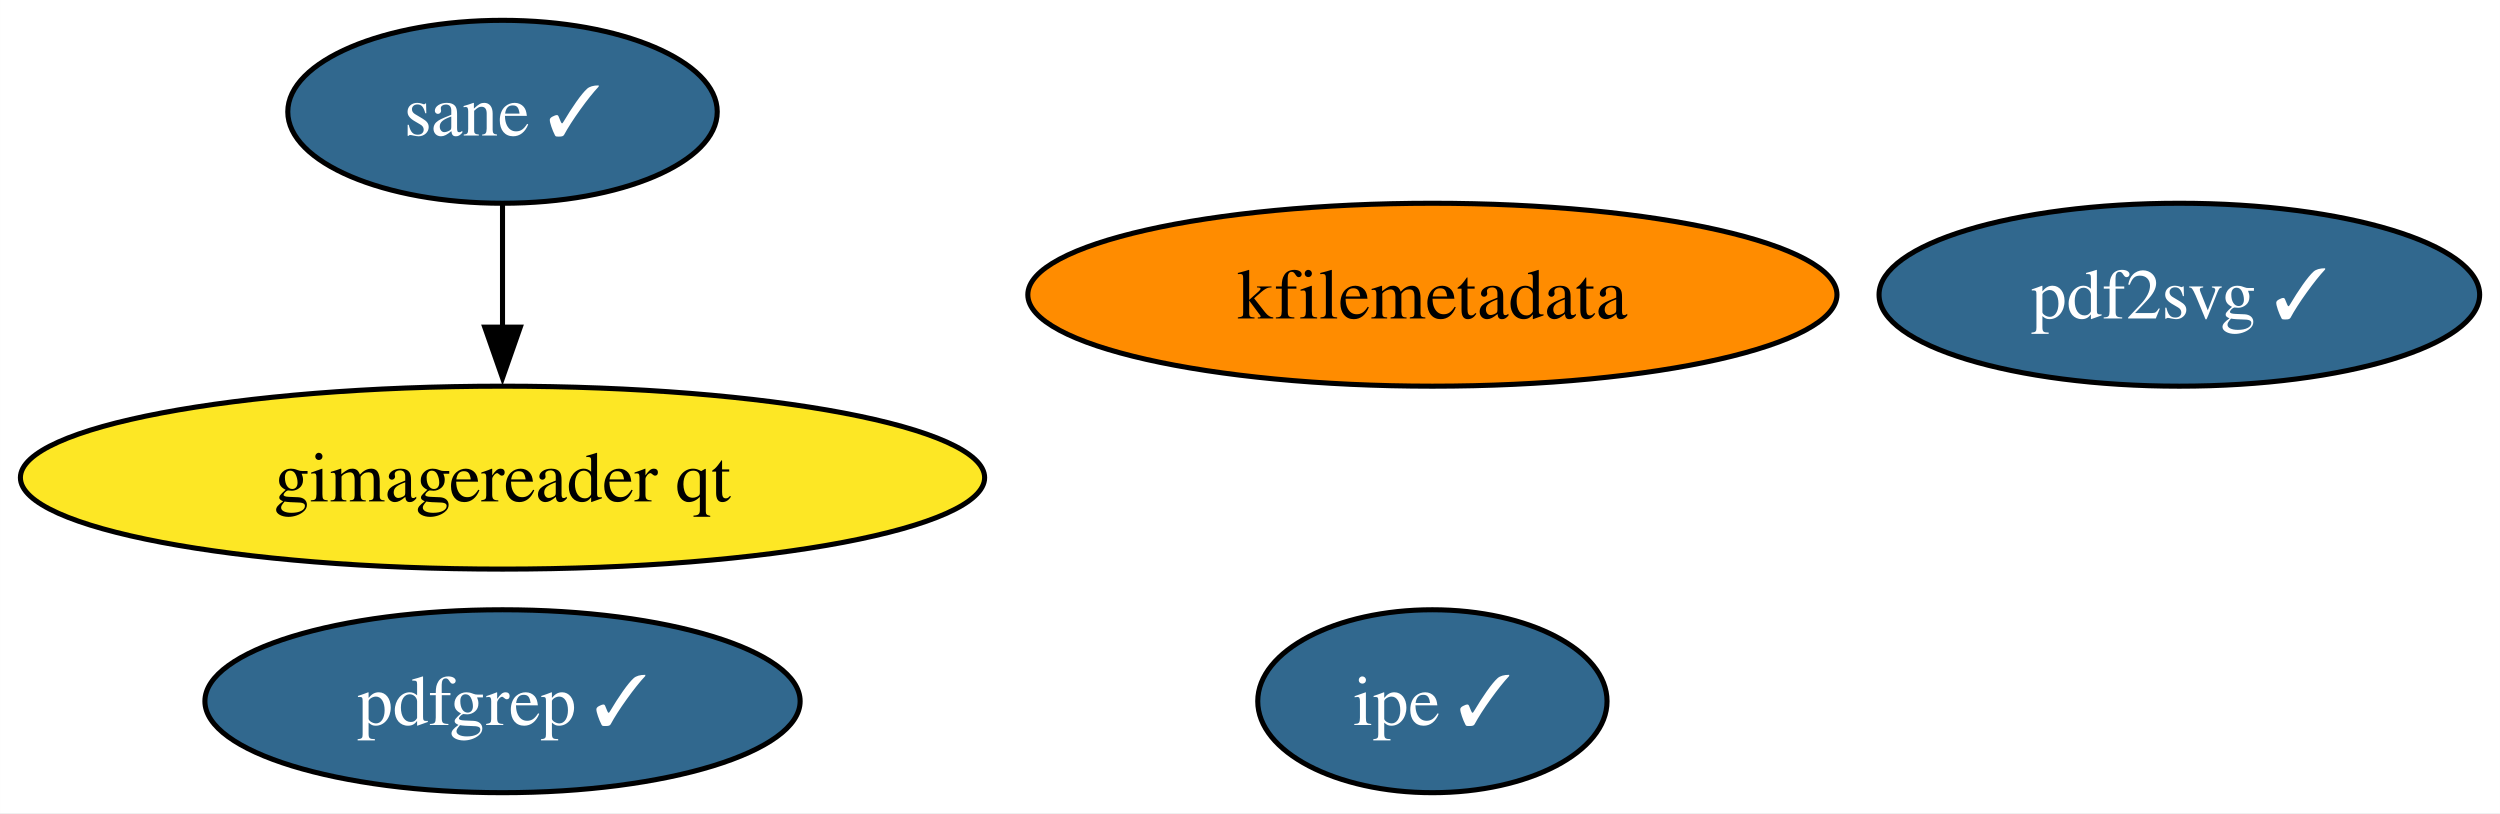
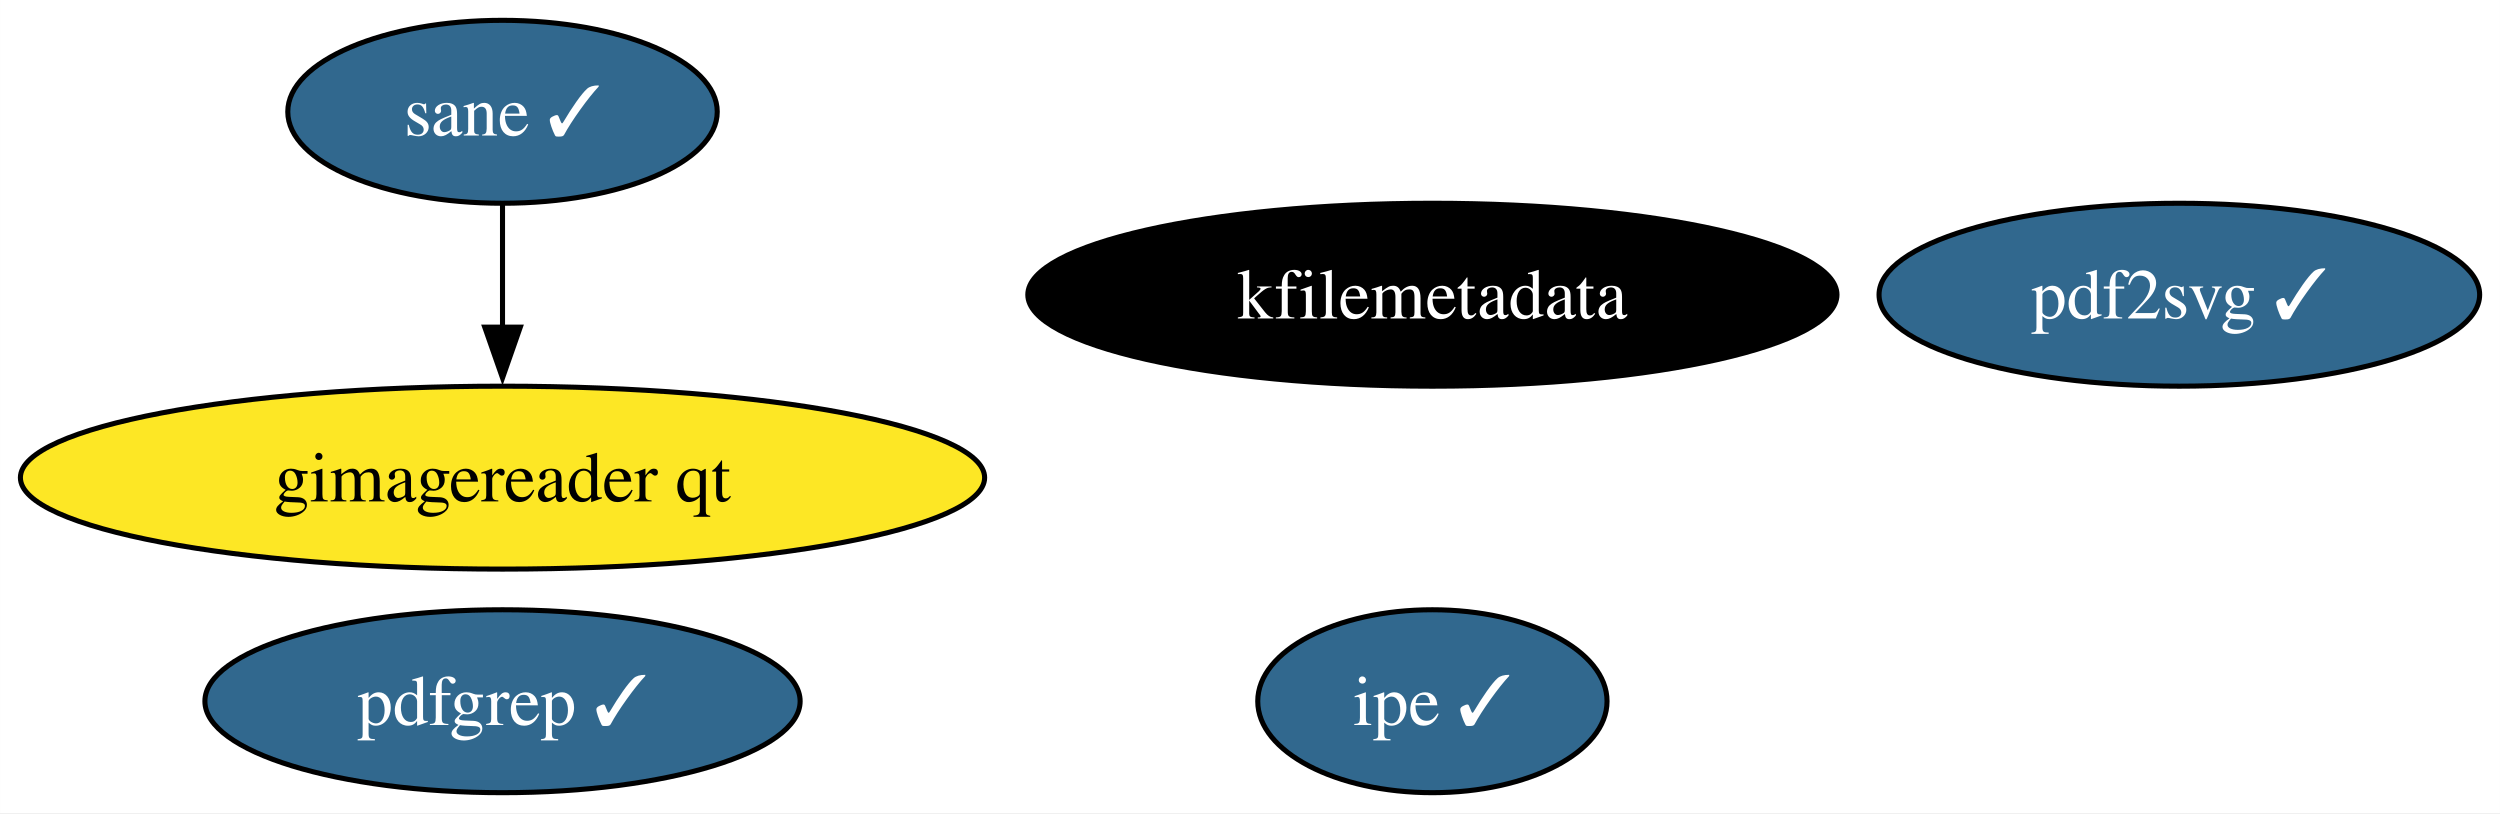
<svg xmlns="http://www.w3.org/2000/svg" xmlns:xlink="http://www.w3.org/1999/xlink" width="492pt" height="160pt" viewBox="0.00 0.00 491.97 160.00">
  <g id="graph0" class="graph" transform="scale(1 1) rotate(0) translate(4 156)">
    <polygon fill="white" stroke="none" points="-4,4 -4,-156 487.97,-156 487.97,4 -4,4" />
    <g id="node1" class="node">
      <g id="a_node1">
        <a xlink:href="https://github.com/conda-forge/kfilemetadata-feedstock" xlink:title="kfilemetadata">
-           <ellipse fill="#ff8c00" stroke="black" cx="277.88" cy="-98" rx="79.62" ry="18" />
-           <text text-anchor="middle" x="277.88" y="-93.33" font-family="Times,serif" font-size="14.00">kfilemetadata</text>
+           <ellipse fill="#000000" stroke="black" cx="277.88" cy="-98" rx="79.62" ry="18" />
+           <text text-anchor="middle" x="277.88" y="-93.33" font-family="Times,serif" font-size="14.00" fill="white">kfilemetadata</text>
        </a>
      </g>
    </g>
    <g id="node2" class="node">
      <g id="a_node2">
        <a xlink:href="https://github.com/conda-forge/pdf2svg-feedstock/pull/27" xlink:title="pdf2svg ✓">
          <ellipse fill="#31688e" stroke="black" cx="424.88" cy="-98" rx="59.1" ry="18" />
          <text text-anchor="middle" x="424.88" y="-93.33" font-family="Times,serif" font-size="14.00" fill="white">pdf2svg ✓</text>
        </a>
      </g>
    </g>
    <g id="node3" class="node">
      <g id="a_node3">
        <a xlink:href="https://github.com/conda-forge/pdfgrep-feedstock/pull/24" xlink:title="pdfgrep ✓">
          <ellipse fill="#31688e" stroke="black" cx="94.88" cy="-18" rx="58.57" ry="18" />
          <text text-anchor="middle" x="94.88" y="-13.32" font-family="Times,serif" font-size="14.00" fill="white">pdfgrep ✓</text>
        </a>
      </g>
    </g>
    <g id="node4" class="node">
      <g id="a_node4">
        <a xlink:href="https://github.com/conda-forge/ipe-feedstock/pull/26" xlink:title="ipe ✓">
          <ellipse fill="#31688e" stroke="black" cx="277.88" cy="-18" rx="34.37" ry="18" />
          <text text-anchor="middle" x="277.88" y="-13.32" font-family="Times,serif" font-size="14.00" fill="white">ipe ✓</text>
        </a>
      </g>
    </g>
    <g id="node5" class="node">
      <g id="a_node5">
        <a xlink:href="https://github.com/conda-forge/sane-feedstock/pull/23" xlink:title="sane ✓">
          <ellipse fill="#31688e" stroke="black" cx="94.88" cy="-134" rx="42.26" ry="18" />
          <text text-anchor="middle" x="94.88" y="-129.32" font-family="Times,serif" font-size="14.00" fill="white">sane ✓</text>
        </a>
      </g>
    </g>
    <g id="node6" class="node">
      <g id="a_node6">
        <a xlink:href="https://github.com/conda-forge/gimagereader-qt-feedstock" xlink:title="gimagereader qt">
          <ellipse fill="#fde725" stroke="black" cx="94.88" cy="-62" rx="94.88" ry="18" />
          <text text-anchor="middle" x="94.88" y="-57.33" font-family="Times,serif" font-size="14.00">gimagereader qt</text>
        </a>
      </g>
    </g>
    <g id="edge1" class="edge">
      <path fill="none" stroke="black" d="M94.88,-115.7C94.88,-108.41 94.88,-99.73 94.88,-91.54" />
      <polygon fill="black" stroke="black" points="98.38,-91.62 94.88,-81.62 91.38,-91.62 98.38,-91.62" />
    </g>
  </g>
</svg>
